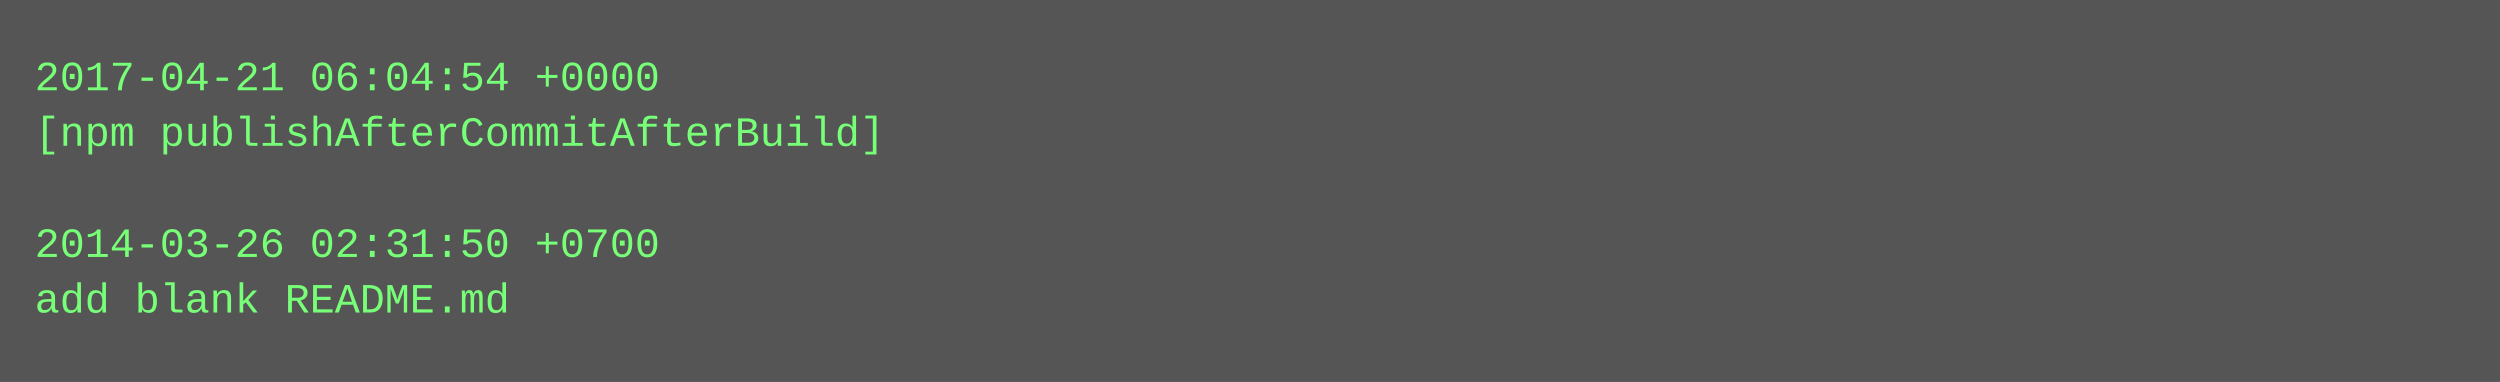
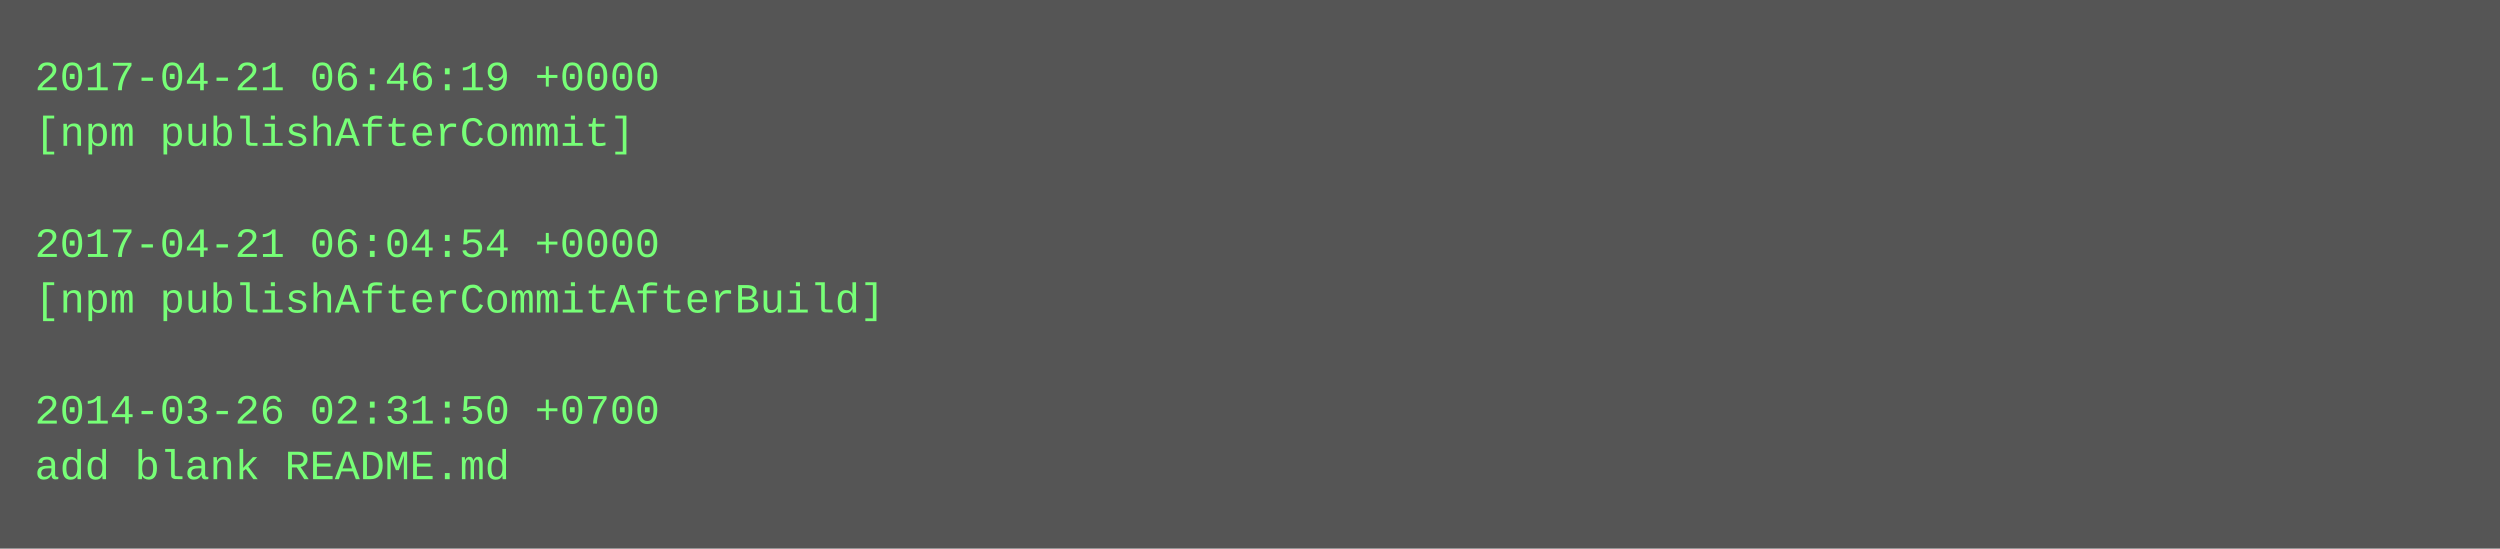
- <svg xmlns="http://www.w3.org/2000/svg" height="110" width="720">
-   <rect height="110" fill="#555" width="720" />
+ <svg xmlns="http://www.w3.org/2000/svg" height="158" width="720">
+   <rect height="158" fill="#555" width="720" />
  <text fill="#7f7" font-family="Courier New" font-size="12" xml:space="preserve">
-     <tspan x="10" y="26">2017-04-21 06:04:54 +0000</tspan>
-     <tspan x="10" y="42">[npm publishAfterCommitAfterBuild]</tspan>
+     <tspan x="10" y="26">2017-04-21 06:46:19 +0000</tspan>
+     <tspan x="10" y="42">[npm publishAfterCommit]</tspan>
    <tspan x="10" y="58" />
-     <tspan x="10" y="74">2014-03-26 02:31:50 +0700</tspan>
-     <tspan x="10" y="90">add blank README.md</tspan>
+     <tspan x="10" y="74">2017-04-21 06:04:54 +0000</tspan>
+     <tspan x="10" y="90">[npm publishAfterCommitAfterBuild]</tspan>
+     <tspan x="10" y="106" />
+     <tspan x="10" y="122">2014-03-26 02:31:50 +0700</tspan>
+     <tspan x="10" y="138">add blank README.md</tspan>
  </text>
</svg>
